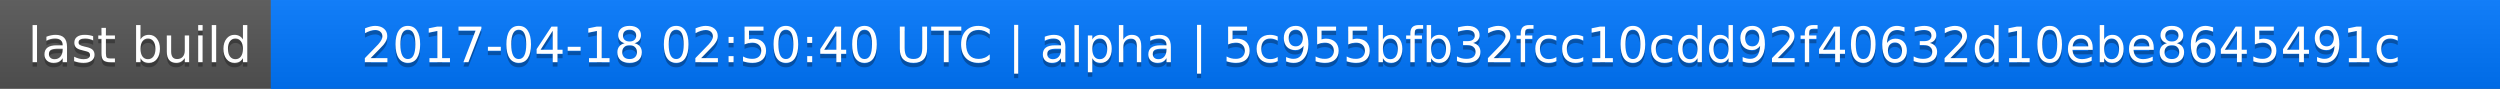
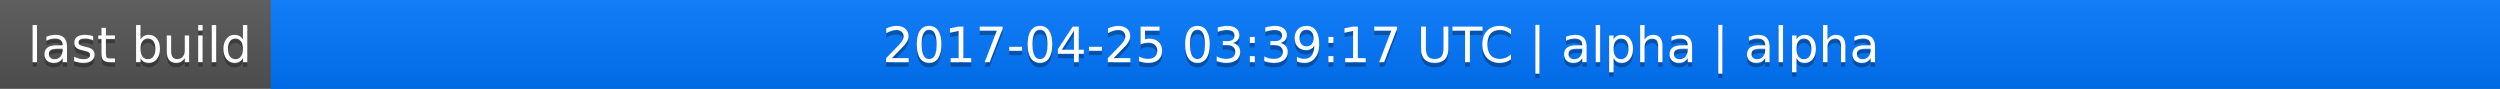
<svg xmlns="http://www.w3.org/2000/svg" width="563" height="20">
  <linearGradient id="a" x2="0" y2="100%">
    <stop offset="0" stop-color="#bbb" stop-opacity=".1" />
    <stop offset="1" stop-opacity=".1" />
  </linearGradient>
  <rect rx="0" width="563" height="20" fill="#555" />
  <rect rx="0" x="61" width="502" height="20" fill="#07f" />
  <path fill="#07f" d="M61 0h4v20h-4z" />
  <rect rx="0" width="563" height="20" fill="url(#a)" />
  <g fill="#fff" text-anchor="middle" font-family="DejaVu Sans,Verdana,Geneva,sans-serif" font-size="11">
    <text x="31.5" y="15" fill="#010101" fill-opacity=".3">last build</text>
    <text x="31.5" y="14">last build</text>
-     <text x="311" y="15" fill="#010101" fill-opacity=".3">2017-04-18 02:50:40 UTC | alpha | 5c955bfb32fcc10cdd92f40632d10ebe8645491c</text>
-     <text x="311" y="14">2017-04-18 02:50:40 UTC | alpha | 5c955bfb32fcc10cdd92f40632d10ebe8645491c</text>
+     <text x="311" y="15" fill="#010101" fill-opacity=".3">2017-04-25 03:39:17 UTC | alpha | alpha</text>
+     <text x="311" y="14">2017-04-25 03:39:17 UTC | alpha | alpha</text>
  </g>
</svg>
